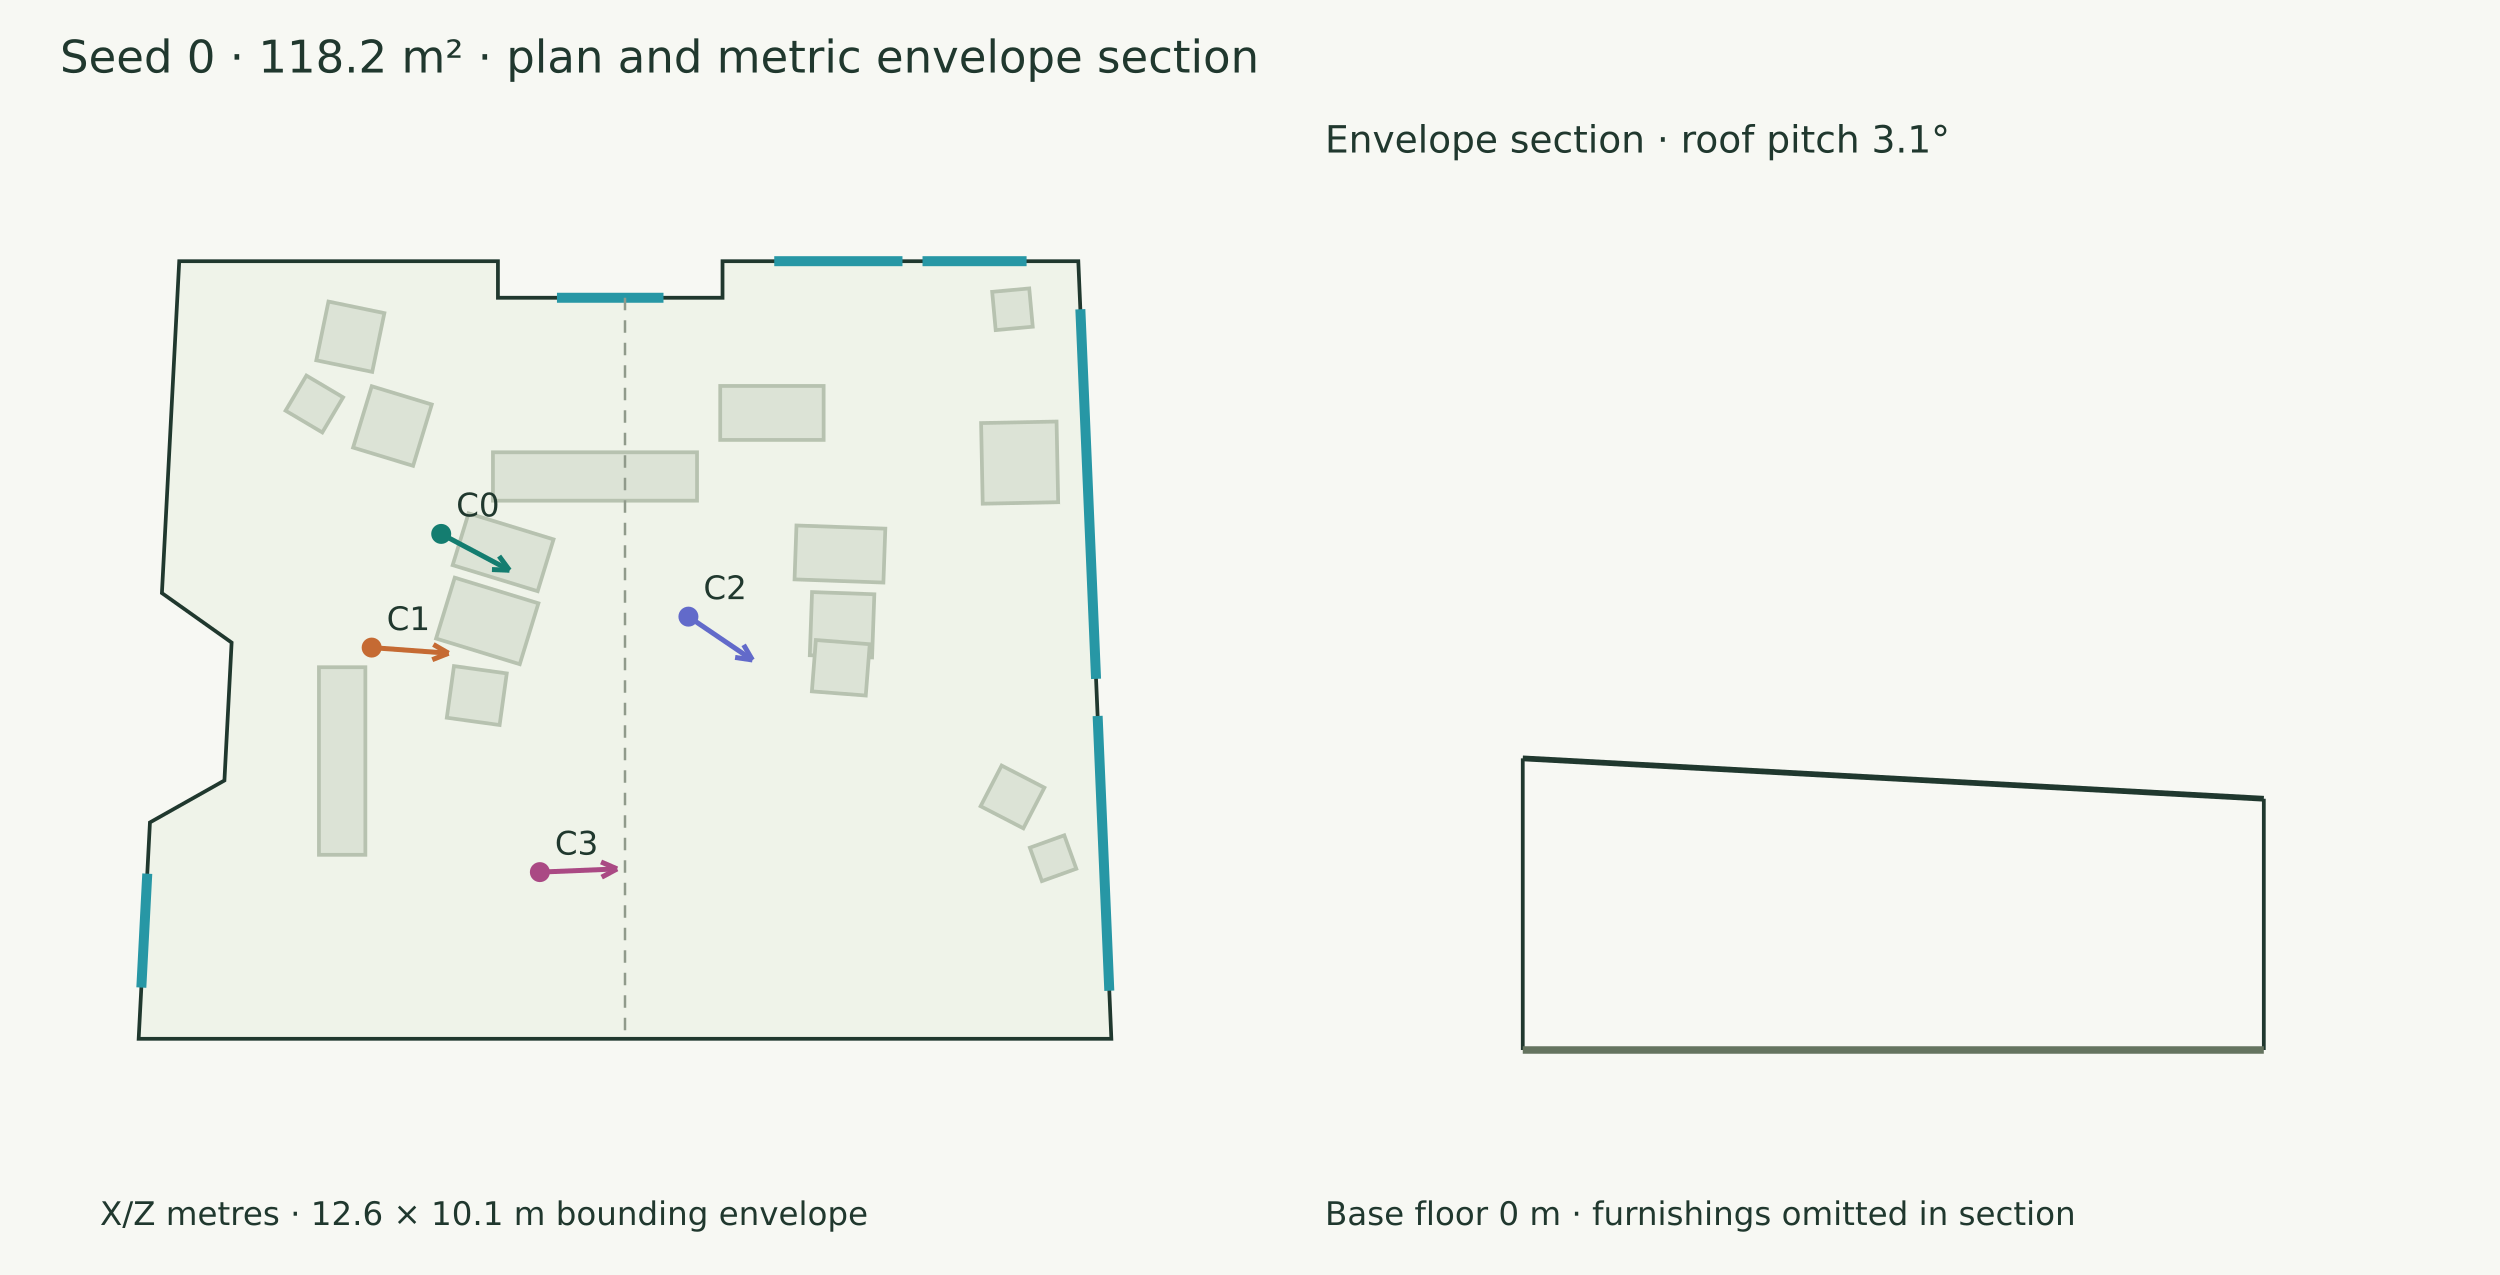
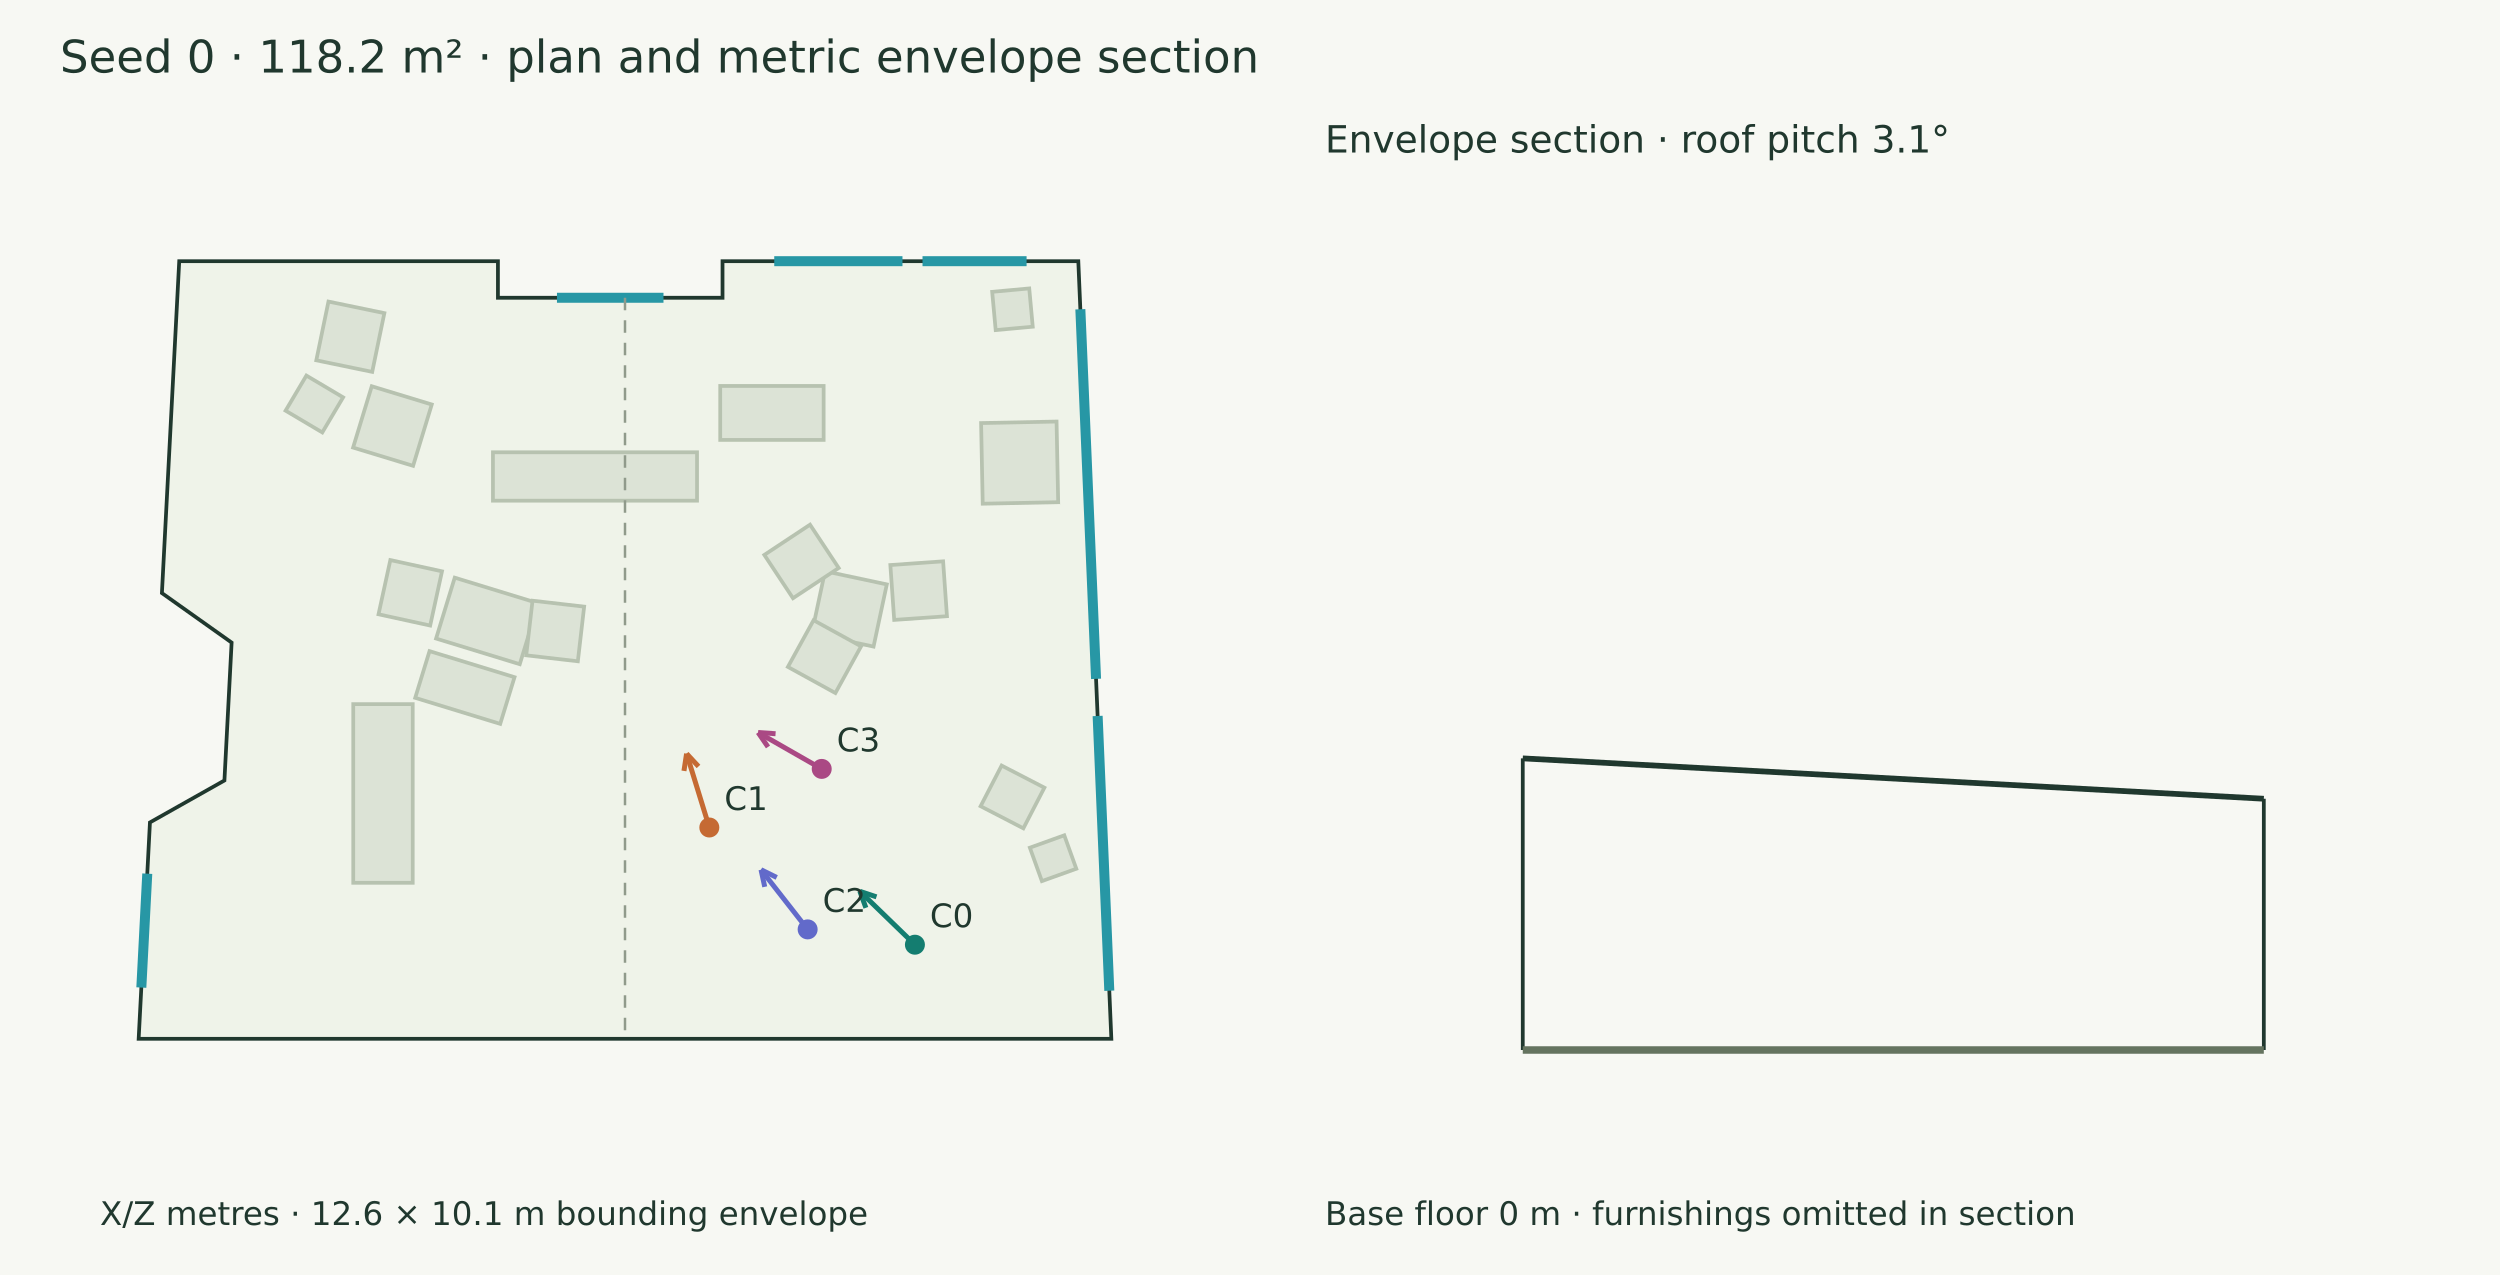
<svg xmlns="http://www.w3.org/2000/svg" width="1000" height="510" viewBox="0 0 1000 510">
  <rect width="100%" height="100%" fill="#f7f8f3" />
  <g font-family="DejaVu Sans" fill="#20382e">
    <text x="24.000" y="29.000" font-size="18">Seed 0 · 118.2 m² · plan and metric envelope section</text>
    <polygon points="71.690,104.474 199.172,104.474 199.172,119.104 289.009,119.104 289.009,104.474 431.322,104.474 444.538,415.526 55.462,415.526 59.978,328.968 89.770,312.183 92.647,257.028 64.764,237.233" fill="#eff3e9" stroke="#20382e" stroke-width="1.5" />
    <polygon points="197.176,180.914 278.811,180.914 278.811,200.271 197.176,200.271" fill="#dce3d6" stroke="#b7c2b0" stroke-width="1.5" />
    <polygon points="288.088,154.382 329.453,154.382 329.453,175.966 288.088,175.966" fill="#dce3d6" stroke="#b7c2b0" stroke-width="1.5" />
    <polygon points="181.895,231.064 215.367,241.326 207.901,265.681 174.429,255.419" fill="#dce3d6" stroke="#b7c2b0" stroke-width="1.5" />
-     <polygon points="187.415,205.336 221.415,215.760 215.062,236.482 181.062,226.059" fill="#dce3d6" stroke="#b7c2b0" stroke-width="1.5" />
-     <polygon points="181.585,266.438 202.704,269.362 199.845,290.011 178.725,287.087" fill="#dce3d6" stroke="#b7c2b0" stroke-width="1.5" />
-     <polygon points="324.821,236.823 349.733,237.711 348.832,262.983 323.920,262.094" fill="#dce3d6" stroke="#b7c2b0" stroke-width="1.5" />
-     <polygon points="318.587,210.191 354.125,211.458 353.356,233.022 317.818,231.755" fill="#dce3d6" stroke="#b7c2b0" stroke-width="1.5" />
-     <polygon points="326.350,256.011 347.900,257.685 346.306,278.216 324.755,276.542" fill="#dce3d6" stroke="#b7c2b0" stroke-width="1.5" />
-     <polygon points="127.578,341.922 127.578,266.887 146.143,266.887 146.143,341.922" fill="#dce3d6" stroke="#b7c2b0" stroke-width="1.5" />
+     <polygon points="200.083,289.554 166.083,279.131 171.809,260.453 205.809,270.877" fill="#dce3d6" stroke="#b7c2b0" stroke-width="1.5" />
+     <polygon points="176.798,228.531 172.067,250.223 151.405,245.716 156.137,224.025" fill="#dce3d6" stroke="#b7c2b0" stroke-width="1.5" />
+     <polygon points="210.488,262.130 213.011,240.276 233.660,242.660 231.137,264.514" fill="#dce3d6" stroke="#b7c2b0" stroke-width="1.5" />
+     <polygon points="330.012,228.497 354.722,233.766 349.419,258.636 324.709,253.367" fill="#dce3d6" stroke="#b7c2b0" stroke-width="1.5" />
+     <polygon points="335.474,227.194 317.196,239.288 305.730,221.959 324.008,209.865" fill="#dce3d6" stroke="#b7c2b0" stroke-width="1.5" />
+     <polygon points="325.426,248.090 344.427,258.540 334.154,277.219 315.153,266.769" fill="#dce3d6" stroke="#b7c2b0" stroke-width="1.5" />
+     <polygon points="357.680,247.962 356.141,226.014 377.246,224.534 378.785,246.482" fill="#dce3d6" stroke="#b7c2b0" stroke-width="1.5" />
+     <polygon points="141.301,353.119 141.301,281.650 165.084,281.650 165.084,353.119" fill="#dce3d6" stroke="#b7c2b0" stroke-width="1.5" />
    <polygon points="393.088,201.483 392.437,169.226 422.622,168.618 423.272,200.875" fill="#dce3d6" stroke="#b7c2b0" stroke-width="1.5" />
    <polygon points="411.692,115.372 413.095,130.677 398.274,132.035 396.871,116.731" fill="#dce3d6" stroke="#b7c2b0" stroke-width="1.5" />
    <polygon points="122.555,150.230 137.242,158.942 128.917,172.977 114.229,164.265" fill="#dce3d6" stroke="#b7c2b0" stroke-width="1.5" />
    <polygon points="141.236,179.033 148.703,154.500 172.705,161.805 165.238,186.339" fill="#dce3d6" stroke="#b7c2b0" stroke-width="1.5" />
    <polygon points="148.883,148.756 126.518,144.126 131.384,120.625 153.748,125.255" fill="#dce3d6" stroke="#b7c2b0" stroke-width="1.5" />
    <polygon points="416.761,352.446 411.947,339.071 425.708,334.117 430.523,347.493" fill="#dce3d6" stroke="#b7c2b0" stroke-width="1.5" />
    <polygon points="409.343,331.335 392.238,322.485 400.651,306.224 417.756,315.074" fill="#dce3d6" stroke="#b7c2b0" stroke-width="1.5" />
    <path d="M222.785,119.104 L265.396,119.104" stroke="#2797a5" stroke-width="4" fill="none" />
    <path d="M309.697,104.474 L360.989,104.474" stroke="#2797a5" stroke-width="4" fill="none" />
    <path d="M369.007,104.474 L410.633,104.474" stroke="#2797a5" stroke-width="4" fill="none" />
    <path d="M432.139,123.704 L438.421,271.544" stroke="#2797a5" stroke-width="4" fill="none" />
    <path d="M439.051,286.388 L443.721,396.296" stroke="#2797a5" stroke-width="4" fill="none" />
    <path d="M56.531,395.023 L58.908,349.471" stroke="#2797a5" stroke-width="4" fill="none" />
-     <path d="M176.481,213.563 L203.780,228.091" stroke="#147d70" stroke-width="2" fill="none" />
-     <path d="M203.780,228.091 L196.785,227.817" stroke="#147d70" stroke-width="2" fill="none" />
-     <path d="M203.780,228.091 L199.646,222.442" stroke="#147d70" stroke-width="2" fill="none" />
-     <circle cx="176.481" cy="213.563" r="4" fill="#147d70" />
-     <text x="182.481" y="206.563" font-size="13">C0</text>
-     <path d="M148.669,259.036 L179.418,261.299" stroke="#c56a33" stroke-width="2" fill="none" />
-     <path d="M179.418,261.299 L172.908,263.873" stroke="#c56a33" stroke-width="2" fill="none" />
-     <path d="M179.418,261.299 L173.355,257.800" stroke="#c56a33" stroke-width="2" fill="none" />
-     <circle cx="148.669" cy="259.036" r="4" fill="#c56a33" />
-     <text x="154.669" y="252.036" font-size="13">C1</text>
-     <path d="M275.368,246.656 L300.966,263.990" stroke="#626aca" stroke-width="2" fill="none" />
-     <path d="M300.966,263.990 L294.039,262.977" stroke="#626aca" stroke-width="2" fill="none" />
-     <path d="M300.966,263.990 L297.454,257.935" stroke="#626aca" stroke-width="2" fill="none" />
-     <circle cx="275.368" cy="246.656" r="4" fill="#626aca" />
-     <text x="281.368" y="239.656" font-size="13">C2</text>
-     <path d="M215.949,348.845 L246.845,347.558" stroke="#aa4984" stroke-width="2" fill="none" />
-     <path d="M246.845,347.558 L240.674,350.863" stroke="#aa4984" stroke-width="2" fill="none" />
-     <path d="M246.845,347.558 L240.420,344.779" stroke="#aa4984" stroke-width="2" fill="none" />
-     <circle cx="215.949" cy="348.845" r="4" fill="#aa4984" />
-     <text x="221.949" y="341.845" font-size="13">C3</text>
+     <path d="M365.967,377.881 L343.950,356.547" stroke="#147d70" stroke-width="2" fill="none" />
+     <path d="M343.950,356.547 L350.595,358.746" stroke="#147d70" stroke-width="2" fill="none" />
+     <path d="M343.950,356.547 L346.357,363.119" stroke="#147d70" stroke-width="2" fill="none" />
+     <circle cx="365.967" cy="377.881" r="4" fill="#147d70" />
+     <text x="371.967" y="370.881" font-size="13">C0</text>
+     <path d="M283.732,331.000 L274.638,301.454" stroke="#c56a33" stroke-width="2" fill="none" />
+     <path d="M274.638,301.454 L279.402,306.582" stroke="#c56a33" stroke-width="2" fill="none" />
+     <path d="M274.638,301.454 L273.582,308.373" stroke="#c56a33" stroke-width="2" fill="none" />
+     <circle cx="283.732" cy="331" r="4" fill="#c56a33" />
+     <text x="289.732" y="324.000" font-size="13">C1</text>
+     <path d="M323.056,371.755 L304.411,347.897" stroke="#626aca" stroke-width="2" fill="none" />
+     <path d="M304.411,347.897 L310.691,350.989" stroke="#626aca" stroke-width="2" fill="none" />
+     <path d="M304.411,347.897 L305.893,354.739" stroke="#626aca" stroke-width="2" fill="none" />
+     <circle cx="323.056" cy="371.755" r="4" fill="#626aca" />
+     <text x="329.056" y="364.755" font-size="13">C2</text>
+     <path d="M328.686,307.561 L303.243,293.010" stroke="#aa4984" stroke-width="2" fill="none" />
+     <path d="M303.243,293.010 L310.226,293.496" stroke="#aa4984" stroke-width="2" fill="none" />
+     <path d="M303.243,293.010 L307.203,298.782" stroke="#aa4984" stroke-width="2" fill="none" />
+     <circle cx="328.686" cy="307.561" r="4" fill="#aa4984" />
+     <text x="334.686" y="300.561" font-size="13">C3</text>
    <text x="40.000" y="490.000" font-size="13">X/Z metres · 12.6 × 10.1 m bounding envelope</text>
    <path d="M250.000,119.104 L250.000,415.526" stroke="#909a8b" stroke-width="1" stroke-dasharray="5 4" fill="none" />
    <path d="M609.104,303.349 L905.526,319.499" stroke="#20382e" stroke-width="2.3" fill="none" />
    <path d="M609.104,420.000 L609.104,303.349" stroke="#20382e" stroke-width="1.5" fill="none" />
    <path d="M905.526,420.000 L905.526,319.499" stroke="#20382e" stroke-width="1.5" fill="none" />
    <path d="M609.104,420.000 L905.526,420.000" stroke="#65745f" stroke-width="3" fill="none" />
    <path d="M609.104,420.000 L609.104,420.000" stroke="#8d9a85" stroke-width="1" fill="none" />
    <path d="M905.526,420.000 L905.526,420.000" stroke="#8d9a85" stroke-width="1" fill="none" />
    <text x="530.000" y="61.000" font-size="15">Envelope section · roof pitch 3.1°</text>
    <text x="530.000" y="490.000" font-size="13">Base floor 0 m · furnishings omitted in section</text>
  </g>
</svg>
